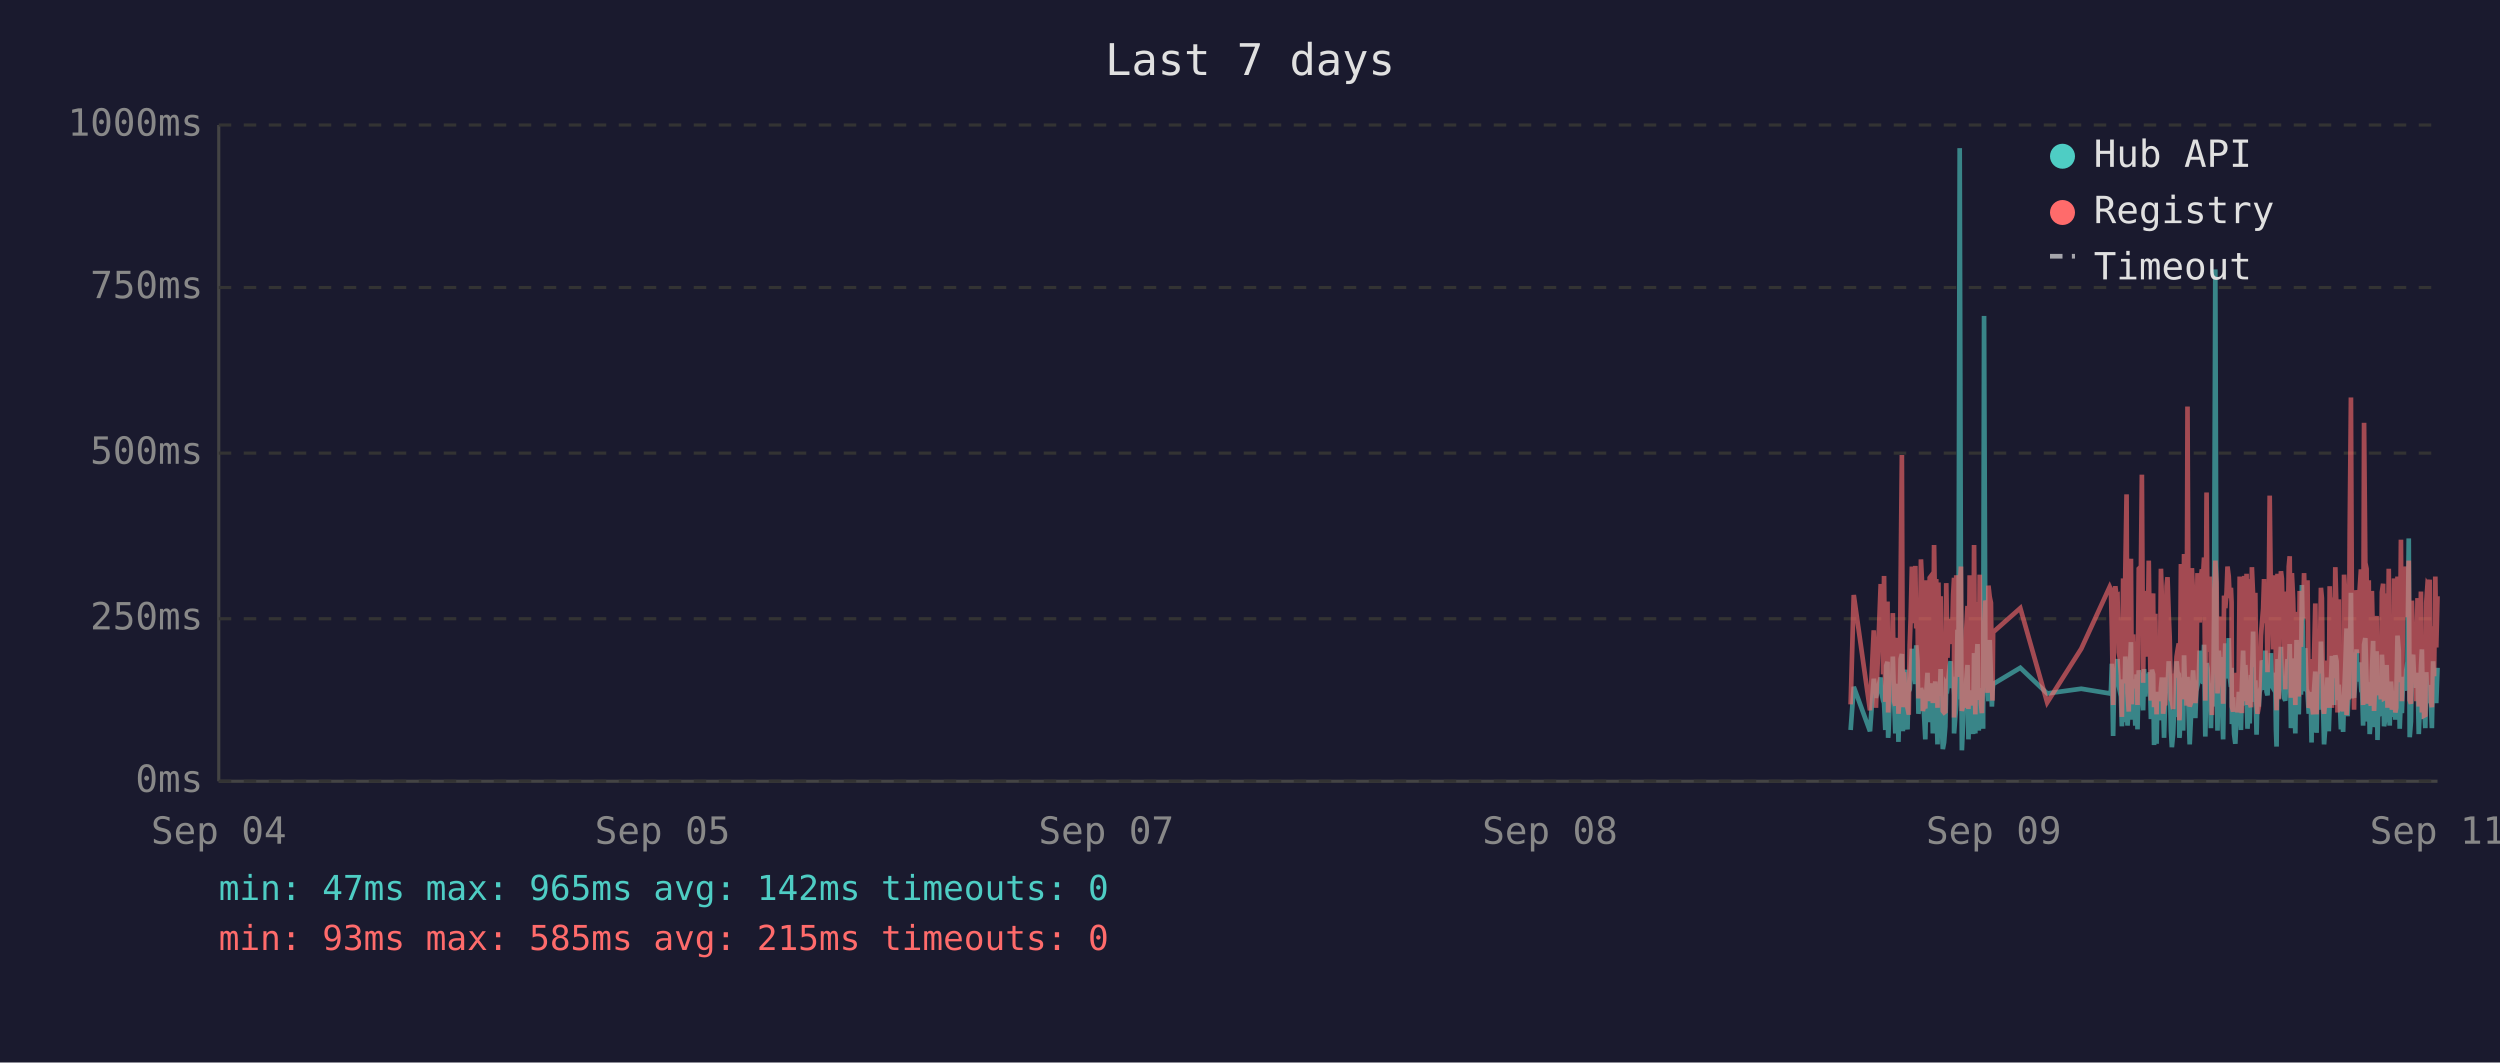
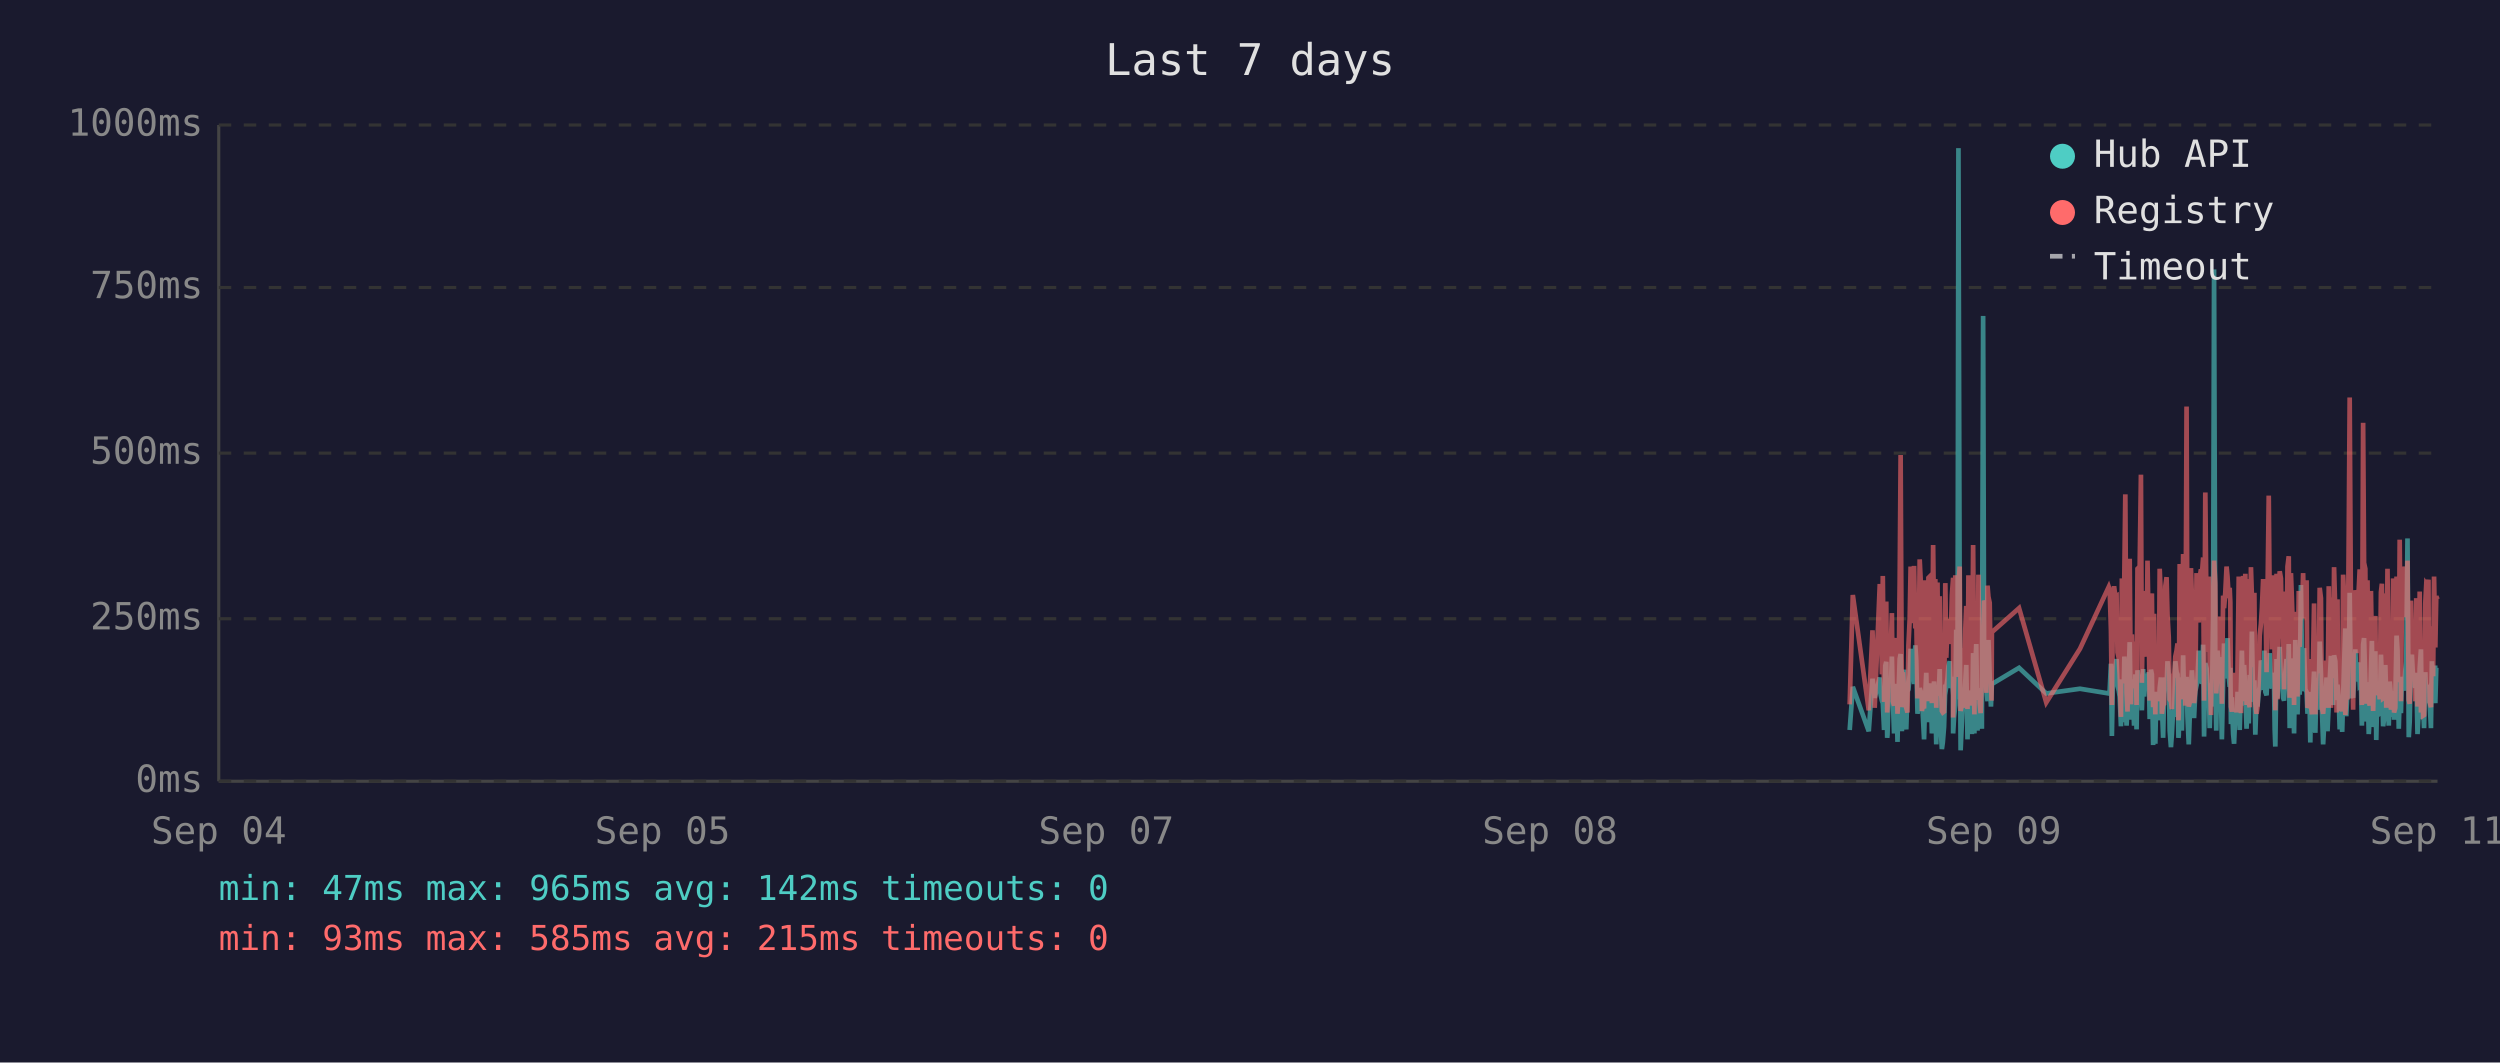
<svg xmlns="http://www.w3.org/2000/svg" viewBox="0 0 800 340" font-family="monospace" font-size="12">
  <rect width="800" height="340" fill="#1a1a2e" />
  <text x="400" y="24" fill="#e0e0e0" font-size="14" text-anchor="middle">Last 7 days</text>
  <line x1="70" y1="40" x2="70" y2="250" stroke="#444" stroke-width="1" />
  <line x1="70" y1="250" x2="780" y2="250" stroke="#444" stroke-width="1" />
  <line x1="70" y1="250" x2="780" y2="250" stroke="#333" stroke-width="1" stroke-dasharray="4" />
  <text x="65" y="250" fill="#888" text-anchor="end" dominant-baseline="middle">0ms</text>
  <line x1="70" y1="198" x2="780" y2="198" stroke="#333" stroke-width="1" stroke-dasharray="4" />
  <text x="65" y="198" fill="#888" text-anchor="end" dominant-baseline="middle">250ms</text>
  <line x1="70" y1="145" x2="780" y2="145" stroke="#333" stroke-width="1" stroke-dasharray="4" />
  <text x="65" y="145" fill="#888" text-anchor="end" dominant-baseline="middle">500ms</text>
  <line x1="70" y1="92" x2="780" y2="92" stroke="#333" stroke-width="1" stroke-dasharray="4" />
  <text x="65" y="92" fill="#888" text-anchor="end" dominant-baseline="middle">750ms</text>
  <line x1="70" y1="40" x2="780" y2="40" stroke="#333" stroke-width="1" stroke-dasharray="4" />
  <text x="65" y="40" fill="#888" text-anchor="end" dominant-baseline="middle">1000ms</text>
  <text x="70" y="270" fill="#888" text-anchor="middle">Sep 04</text>
  <text x="212" y="270" fill="#888" text-anchor="middle">Sep 05</text>
  <text x="354" y="270" fill="#888" text-anchor="middle">Sep 07</text>
  <text x="496" y="270" fill="#888" text-anchor="middle">Sep 08</text>
  <text x="638" y="270" fill="#888" text-anchor="middle">Sep 09</text>
  <text x="780" y="270" fill="#888" text-anchor="middle">Sep 11</text>
-   <polyline points="592.2,233.6 593.2,219.8 598.4,234.0 599.6,217.2 600.3,223.3 601.8,216.8 602.2,222.3 602.6,224.2 602.9,225.0 603.3,233.6 603.6,213.0 604.0,211.8 604.2,236.1 604.3,235.1 604.7,223.8 605.0,221.2 605.4,222.3 605.7,210.1 606.1,223.3 606.5,234.7 606.8,220.6 607.2,218.9 607.5,237.4 607.9,223.1 608.2,210.9 608.6,209.3 608.9,234.0 609.3,217.0 609.7,214.3 610.0,230.9 610.4,233.4 610.7,220.6 610.8,221.2 611.1,220.6 611.4,215.8 611.8,207.6 612.1,216.6 612.5,213.9 612.9,218.9 613.2,206.5 613.6,211.4 613.9,228.4 614.3,226.1 614.7,220.2 615.0,221.2 615.3,221.9 615.7,228.8 616.1,236.6 616.4,221.9 616.8,215.3 617.1,231.1 617.5,221.9 617.8,221.2 618.2,218.7 618.5,234.7 618.9,221.2 619.3,218.1 619.6,223.1 620.0,238.2 620.3,220.8 620.7,224.8 621.0,214.1 621.4,232.6 621.7,239.7 622.1,237.6 622.5,232.6 622.8,219.1 623.2,219.8 623.5,217.2 623.9,213.2 624.2,211.6 624.6,220.2 625.0,216.6 625.3,222.5 625.3,234.7 625.7,229.4 626.0,225.6 626.4,201.5 626.7,223.8 627.1,47.4 627.5,196.0 627.8,240.1 628.2,231.1 628.5,221.0 628.9,225.0 629.2,217.9 629.6,212.8 629.9,236.6 630.3,222.7 630.6,222.9 631.0,221.0 631.4,234.9 631.7,209.0 632.1,234.7 632.4,213.5 632.8,206.1 633.2,233.8 633.5,220.2 633.9,230.7 634.2,223.8 634.6,233.2 634.9,101.1 635.3,207.2 635.6,217.9 636.0,218.9 636.3,224.4 636.7,204.8 637.1,216.6 637.4,226.1 637.6,221.2 637.8,218.9 646.5,213.7 655.1,221.9 666.0,220.4 675.1,221.9 675.5,221.0 675.8,212.4 676.2,235.5 676.6,214.1 676.9,215.3 677.3,214.3 677.6,210.9 678.0,219.5 678.3,221.0 678.7,222.9 679.0,232.4 679.4,217.4 679.7,231.1 680.1,210.1 680.5,216.0 680.8,232.2 681.2,226.1 681.5,216.2 681.9,205.5 682.2,230.3 682.6,217.4 683.0,224.4 683.3,232.2 683.7,215.8 684.0,233.4 684.4,214.5 685.1,219.3 685.4,221.9 685.8,227.3 686.1,214.1 686.5,222.9 686.9,215.6 687.2,218.3 687.6,220.0 687.9,215.1 688.3,230.1 688.6,214.3 689.0,215.8 689.3,238.4 689.7,223.8 690.1,238.0 690.4,222.1 690.8,222.1 691.1,230.5 691.5,220.2 691.8,216.8 692.2,225.6 692.5,236.1 692.9,221.9 693.3,216.8 693.6,220.6 694.0,211.6 694.3,216.6 694.7,233.8 695.0,239.1 695.4,234.9 695.7,227.3 696.1,229.4 696.5,211.6 696.8,215.1 697.2,215.8 697.4,236.1 697.5,235.3 697.9,221.7 698.2,216.8 698.6,233.8 698.9,209.7 699.3,223.8 699.7,222.7 700.0,216.6 700.4,229.4 700.7,238.2 701.1,229.6 701.4,220.4 701.8,214.5 702.1,220.4 702.5,229.8 702.8,221.2 703.2,219.3 703.6,217.4 703.9,208.2 704.3,218.5 704.6,208.2 705.0,218.9 705.3,206.3 705.7,235.7 706.1,212.2 706.4,213.9 706.8,219.8 707.1,218.7 707.5,233.0 707.8,219.3 708.2,226.1 708.5,197.1 708.9,86.2 709.3,216.0 709.6,233.8 710.0,208.2 710.3,213.0 710.7,210.3 711.0,223.3 711.4,236.6 711.7,217.9 712.1,205.9 712.5,216.4 712.8,216.4 713.2,204.2 713.5,216.4 713.9,219.8 714.1,213.7 714.2,231.7 714.6,223.1 714.9,234.9 715.3,238.0 715.7,228.2 716.0,231.5 716.4,222.1 716.7,222.1 717.1,233.6 717.4,219.5 717.8,208.2 718.2,225.8 718.5,212.8 718.9,221.0 719.2,233.2 719.6,224.4 719.9,231.5 720.3,216.0 720.6,218.9 721.0,202.1 721.3,224.6 721.7,217.7 722.1,235.1 722.4,222.9 722.8,226.1 723.1,221.4 723.5,219.8 723.8,211.4 724.2,212.2 724.5,220.8 724.9,208.2 725.3,221.4 725.6,222.5 726.0,214.9 726.3,220.2 726.7,209.0 727.0,219.5 727.4,220.2 727.7,215.3 728.1,218.7 728.3,233.4 728.5,238.9 728.8,210.9 729.2,223.5 729.5,213.2 729.9,207.0 730.2,219.5 730.6,216.4 730.9,223.3 731.3,224.2 731.7,215.3 732.0,210.9 732.4,221.0 732.7,206.1 733.1,233.0 733.4,220.4 733.8,210.7 734.1,220.2 734.5,234.7 734.9,204.8 735.2,219.1 735.6,228.6 735.9,214.3 736.3,222.3 736.6,187.2 737.0,208.6 737.3,221.2 737.7,207.4 738.1,220.6 738.4,221.4 738.8,228.4 739.1,223.5 739.5,226.5 739.7,237.6 739.8,221.4 740.2,234.2 740.5,220.8 740.9,214.9 741.3,234.5 741.6,217.0 742.0,227.1 742.3,221.7 742.7,205.3 743.0,215.6 743.4,226.5 743.7,238.2 744.1,232.6 744.5,223.3 744.8,216.8 745.2,234.0 745.5,225.4 745.9,218.1 746.2,209.9 746.6,218.3 746.9,225.6 747.3,209.7 747.7,211.6 748.0,224.0 748.4,219.1 748.5,221.4 748.7,223.8 749.1,233.4 749.4,226.7 749.8,234.2 750.1,222.9 750.5,213.0 750.9,201.1 751.2,229.2 751.6,220.8 751.9,215.8 752.3,189.7 752.6,223.5 753.0,208.8 753.3,223.3 753.7,217.7 754.1,207.8 754.4,218.1 754.8,213.9 755.1,212.0 755.5,218.9 755.8,218.3 756.2,232.2 756.5,206.3 756.9,204.2 757.3,218.5 757.6,230.9 758.0,218.3 758.3,234.9 758.7,229.8 759.0,215.3 759.4,205.1 759.7,232.6 760.1,231.1 760.5,208.4 760.8,236.8 761.2,218.9 761.5,228.6 761.9,228.4 762.2,209.5 762.6,217.0 762.9,232.4 763.3,230.1 763.7,212.8 764.0,223.8 764.4,221.4 764.7,232.2 765.1,218.1 765.4,222.5 765.8,229.4 766.1,221.2 766.5,230.3 766.8,224.2 767.2,203.4 767.6,208.2 767.9,233.2 768.3,222.9 768.6,228.2 769.0,216.6 769.3,219.3 769.7,221.0 770.0,214.5 770.4,211.8 770.8,172.3 771.1,235.9 771.5,230.9 771.8,211.6 772.2,209.5 772.5,217.2 772.9,218.7 773.2,220.0 773.6,215.3 774.0,234.9 774.3,227.3 774.7,213.9 775.0,207.8 775.4,230.1 775.7,225.4 776.1,233.0 776.4,215.1 776.8,225.0 777.2,219.3 777.5,220.8 777.5,220.6 777.9,225.0 778.2,233.0 778.6,211.6 778.9,222.9 779.3,220.0 779.6,225.0 780.0,213.7" fill="none" stroke="#4ecdc4" stroke-width="1.5" opacity="0.6" />
-   <polyline points="592.2,225.4 593.2,190.4 598.4,227.3 599.6,201.7 600.3,226.5 601.8,187.6 602.2,187.6 602.6,215.8 602.9,184.3 603.3,224.6 603.6,206.3 604.0,192.5 604.2,228.0 604.3,225.8 604.7,209.0 605.0,204.0 605.4,209.0 605.7,196.2 606.1,224.4 606.5,225.8 606.8,206.1 607.2,204.2 607.5,228.4 607.9,222.3 608.2,186.0 608.6,145.6 608.9,226.3 609.3,215.1 609.7,226.3 610.0,224.2 610.4,226.5 610.7,228.0 610.8,228.0 611.1,206.5 611.4,198.1 611.8,181.3 612.1,193.1 612.5,199.4 612.9,181.1 613.2,201.1 613.6,196.7 613.9,223.5 614.3,214.9 614.7,179.0 615.0,185.3 615.3,227.5 615.7,225.8 616.1,226.7 616.4,185.7 616.8,209.5 617.1,224.4 617.5,184.9 617.8,184.5 618.2,206.3 618.5,225.0 618.9,174.4 619.3,200.7 619.6,185.3 620.0,226.5 620.3,186.4 620.7,222.7 621.0,190.8 621.4,216.6 621.7,227.5 622.1,228.0 622.5,227.7 622.8,186.6 623.2,210.5 623.5,200.2 623.9,200.4 624.2,198.1 624.6,206.1 625.0,190.4 625.3,184.9 625.3,229.6 625.7,217.7 626.0,184.1 626.4,188.3 626.7,216.6 627.1,187.8 627.5,181.3 627.8,227.5 628.2,225.6 628.5,207.4 628.9,226.5 629.2,201.3 629.6,193.9 629.9,226.9 630.3,184.1 630.6,209.0 631.0,185.5 631.4,225.8 631.7,174.4 632.1,228.6 632.4,192.7 632.8,197.5 633.2,224.0 633.5,183.9 633.9,225.0 634.2,228.2 634.6,216.0 634.9,209.9 635.3,192.2 635.6,193.3 636.0,221.7 636.3,187.4 636.7,191.0 637.1,192.9 637.4,217.2 637.6,224.2 637.8,202.3 646.5,194.6 655.1,224.8 666.0,207.6 675.1,187.8 675.5,188.7 675.8,201.7 676.2,225.6 676.6,191.0 676.9,187.6 677.3,190.8 677.6,190.6 678.0,208.8 678.3,210.5 678.7,216.0 679.0,229.4 679.4,185.1 679.7,218.7 680.1,182.8 680.5,158.2 680.8,221.7 681.2,227.7 681.5,191.8 681.9,178.8 682.2,225.4 682.6,203.0 683.0,219.5 683.3,219.3 683.7,205.3 684.0,225.6 684.4,182.0 685.1,181.3 685.4,151.9 685.8,218.5 686.1,189.1 686.5,208.0 686.9,207.4 687.2,210.1 687.6,179.4 687.9,202.1 688.3,224.2 688.6,194.3 689.0,189.9 689.3,226.3 689.7,196.4 690.1,228.6 690.4,206.5 690.8,217.4 691.1,224.4 691.5,182.0 691.8,191.4 692.2,228.4 692.5,225.4 692.9,225.2 693.3,187.6 693.6,184.7 694.0,196.7 694.3,204.0 694.7,223.8 695.0,224.4 695.4,226.9 695.7,215.6 696.1,216.8 696.5,210.1 696.8,208.2 697.2,205.9 697.4,230.5 697.5,228.4 697.9,180.5 698.2,186.4 698.6,223.8 698.9,177.3 699.3,184.7 699.7,225.8 700.0,130.1 700.4,217.2 700.7,226.1 701.1,224.8 701.4,181.8 701.8,190.8 702.1,201.7 702.5,225.0 702.8,221.0 703.2,183.4 703.6,192.7 703.9,199.2 704.3,184.9 704.6,182.2 705.0,183.9 705.3,178.4 705.7,224.2 706.1,157.6 706.4,197.7 706.8,208.6 707.1,184.5 707.5,214.1 707.8,228.8 708.2,206.5 708.5,194.6 708.9,179.4 709.3,186.6 709.6,221.9 710.0,214.1 710.3,203.6 710.7,197.3 711.0,208.8 711.4,225.2 711.7,190.6 712.1,194.6 712.5,189.5 712.8,181.3 713.2,184.5 713.5,191.4 713.9,188.1 714.1,192.7 714.2,226.1 714.6,227.7 714.9,225.0 715.3,223.5 715.7,215.3 716.0,228.0 716.4,215.1 716.7,184.5 717.1,215.3 717.4,228.2 717.8,197.3 718.2,184.3 718.5,224.4 718.9,183.6 719.2,225.6 719.6,185.3 719.9,224.8 720.3,226.3 720.6,181.5 721.0,190.8 721.3,213.5 721.7,189.7 722.1,225.0 722.4,228.4 722.8,226.3 723.1,217.7 723.5,203.4 723.8,199.6 724.2,194.8 724.5,185.3 724.9,199.4 725.3,188.9 725.6,215.1 726.0,190.6 726.3,158.6 726.7,192.7 727.0,187.8 727.4,207.8 727.7,195.0 728.1,184.1 728.3,216.0 728.5,227.3 728.8,183.6 729.2,223.8 729.5,194.3 729.9,182.8 730.2,185.1 730.6,202.3 730.9,204.4 731.3,220.6 731.7,189.3 732.0,207.8 732.4,181.3 732.7,178.0 733.1,223.3 733.4,183.4 733.8,191.6 734.1,204.0 734.5,225.6 734.9,195.8 735.2,210.1 735.6,222.9 735.9,189.1 736.3,207.0 736.6,191.2 737.0,197.5 737.3,183.4 737.7,197.9 738.1,193.5 738.4,185.7 738.8,226.5 739.1,225.4 739.5,210.9 739.7,226.7 739.8,225.2 740.2,228.6 740.5,210.1 740.9,193.1 741.3,228.6 741.6,214.7 742.0,214.9 742.3,214.5 742.7,188.1 743.0,191.4 743.4,226.3 743.7,228.4 744.1,223.8 744.5,211.4 744.8,216.8 745.2,226.5 745.5,187.6 745.9,203.4 746.2,226.5 746.6,191.2 746.9,217.0 747.3,181.5 747.7,196.2 748.0,228.0 748.4,191.8 748.5,225.8 748.7,225.8 749.1,227.5 749.4,218.3 749.8,227.7 750.1,183.9 750.5,190.6 750.9,228.8 751.2,222.9 751.6,223.8 751.9,170.4 752.3,127.2 752.6,196.0 753.0,199.6 753.3,227.1 753.7,188.9 754.1,191.6 754.4,209.0 754.8,192.5 755.1,188.5 755.5,182.2 755.8,209.0 756.2,225.6 756.5,135.3 756.9,180.1 757.3,182.0 757.6,225.2 758.0,185.7 758.3,223.8 758.7,225.8 759.0,189.1 759.4,207.0 759.7,227.5 760.1,216.0 760.5,197.1 760.8,222.5 761.2,214.5 761.5,217.2 761.9,223.8 762.2,189.5 762.6,186.8 762.9,223.5 763.3,223.3 763.7,189.9 764.0,226.5 764.4,182.0 764.7,224.2 765.1,205.3 765.4,227.1 765.8,224.0 766.1,185.1 766.5,228.0 766.8,226.5 767.2,184.5 767.6,207.2 767.9,218.3 768.3,172.7 768.6,224.4 769.0,195.0 769.3,189.7 769.7,181.3 770.0,185.1 770.4,197.5 770.8,179.4 771.1,224.0 771.5,225.2 771.8,192.2 772.2,205.9 772.5,207.4 772.9,210.5 773.2,224.4 773.6,191.4 774.0,226.1 774.3,218.3 774.7,189.3 775.0,228.0 775.4,209.0 775.7,229.0 776.1,228.8 776.4,192.9 776.8,187.0 777.2,187.6 777.5,185.5 777.5,208.0 777.9,224.6 778.2,226.3 778.6,200.4 778.9,216.4 779.3,184.5 779.6,207.2 780.0,190.8" fill="none" stroke="#ff6b6b" stroke-width="1.5" opacity="0.6" />
+   <polyline points="591.9,233.6 592.9,219.8 598.0,234.0 599.2,217.2 599.9,223.3 601.5,216.8 601.8,222.3 602.2,224.2 602.5,225.0 602.9,233.6 603.3,213.0 603.6,211.8 603.9,236.1 604.0,235.1 604.3,223.8 604.7,221.2 605.0,222.3 605.4,210.1 605.7,223.3 606.1,234.7 606.5,220.6 606.8,218.9 607.2,237.4 607.5,223.1 607.9,210.9 608.2,209.3 608.6,234.0 608.9,217.0 609.3,214.3 609.7,230.9 610.0,233.4 610.4,220.6 610.4,221.2 610.7,220.6 611.1,215.8 611.4,207.6 611.8,216.6 612.1,213.9 612.5,218.9 612.9,206.5 613.2,211.4 613.6,228.4 613.9,226.1 614.3,220.2 614.6,221.2 615.0,221.9 615.3,228.8 615.7,236.6 616.1,221.9 616.4,215.3 616.8,231.1 617.1,221.9 617.5,221.2 617.8,218.7 618.2,234.7 618.6,221.2 618.9,218.1 619.3,223.1 619.6,238.2 620.0,220.8 620.3,224.8 620.7,214.1 621.0,232.6 621.4,239.7 621.7,237.6 622.1,232.6 622.5,219.1 622.8,219.8 623.2,217.2 623.5,213.2 623.9,211.6 624.2,220.2 624.6,216.6 625.0,222.5 625.0,234.7 625.3,229.4 625.7,225.6 626.0,201.5 626.4,223.8 626.7,47.4 627.1,196.0 627.4,240.1 627.8,231.1 628.2,221.0 628.5,225.0 628.9,217.9 629.2,212.8 629.6,236.6 629.9,222.7 630.3,222.9 630.6,221.0 631.0,234.9 631.4,209.0 631.8,234.7 632.1,213.5 632.4,206.1 632.8,233.8 633.1,220.2 633.5,230.7 633.8,223.8 634.2,233.2 634.6,101.1 634.9,207.2 635.3,217.9 635.6,218.9 636.0,224.4 636.3,204.8 636.7,216.6 637.1,226.1 637.3,221.2 637.4,218.9 646.1,213.7 654.8,221.9 665.6,220.4 674.8,221.9 675.1,221.0 675.5,212.4 675.8,235.5 676.2,214.1 676.5,215.3 676.9,214.3 677.3,210.9 677.6,219.5 678.0,221.0 678.3,222.9 678.7,232.4 679.0,217.4 679.4,231.1 679.8,210.1 680.1,216.0 680.5,232.2 680.8,226.1 681.2,216.2 681.5,205.5 681.9,230.3 682.2,217.4 682.6,224.4 682.9,232.2 683.3,215.8 683.7,233.4 684.0,214.5 684.7,219.3 685.1,221.9 685.4,227.3 685.8,214.1 686.1,222.9 686.5,215.6 686.9,218.3 687.2,220.0 687.6,215.1 687.9,230.1 688.3,214.3 688.6,215.8 689.0,238.4 689.3,223.8 689.7,238.0 690.0,222.1 690.4,222.1 690.8,230.5 691.1,220.2 691.5,216.8 691.8,225.6 692.2,236.1 692.5,221.9 692.9,216.8 693.3,220.6 693.6,211.6 694.0,216.6 694.3,233.8 694.7,239.1 695.0,234.9 695.4,227.3 695.7,229.4 696.1,211.6 696.5,215.1 696.8,215.8 697.1,236.1 697.2,235.3 697.5,221.7 697.9,216.8 698.2,233.8 698.6,209.7 698.9,223.8 699.3,222.7 699.7,216.6 700.0,229.4 700.4,238.2 700.7,229.6 701.1,220.4 701.4,214.5 701.8,220.4 702.1,229.8 702.5,221.2 702.9,219.3 703.2,217.4 703.6,208.2 703.9,218.5 704.3,208.2 704.6,218.9 705.0,206.3 705.3,235.7 705.7,212.2 706.1,213.9 706.4,219.8 706.8,218.7 707.1,233.0 707.5,219.3 707.8,226.1 708.2,197.1 708.5,86.2 708.9,216.0 709.2,233.8 709.6,208.2 710.0,213.0 710.3,210.3 710.7,223.3 711.0,236.6 711.4,217.9 711.7,205.9 712.1,216.4 712.5,216.4 712.8,204.2 713.2,216.4 713.5,219.8 713.7,213.7 713.9,231.7 714.2,223.1 714.6,234.9 714.9,238.0 715.3,228.2 715.7,231.5 716.0,222.1 716.4,222.1 716.7,233.6 717.1,219.5 717.4,208.2 717.8,225.8 718.1,212.8 718.5,221.0 718.9,233.2 719.2,224.4 719.6,231.5 719.9,216.0 720.3,218.9 720.6,202.1 721.0,224.6 721.4,217.7 721.7,235.1 722.1,222.9 722.4,226.1 722.8,221.4 723.1,219.8 723.5,211.4 723.8,212.2 724.2,220.8 724.6,208.2 724.9,221.4 725.3,222.5 725.6,214.9 726.0,220.2 726.3,209.0 726.7,219.5 727.0,220.2 727.4,215.3 727.7,218.7 727.9,233.4 728.1,238.9 728.5,210.9 728.8,223.5 729.2,213.2 729.5,207.0 729.9,219.5 730.2,216.4 730.6,223.3 730.9,224.2 731.3,215.3 731.7,210.9 732.0,221.0 732.4,206.1 732.7,233.0 733.1,220.4 733.4,210.7 733.8,220.2 734.1,234.7 734.5,204.8 734.9,219.1 735.2,228.6 735.6,214.3 735.9,222.3 736.3,187.2 736.6,208.6 737.0,221.2 737.3,207.4 737.7,220.6 738.1,221.4 738.4,228.4 738.8,223.5 739.1,226.5 739.3,237.6 739.5,221.4 739.8,234.2 740.2,220.8 740.5,214.9 740.9,234.5 741.3,217.0 741.6,227.1 742.0,221.7 742.3,205.3 742.7,215.6 743.0,226.5 743.4,238.2 743.7,232.6 744.1,223.3 744.5,216.8 744.8,234.0 745.2,225.4 745.5,218.1 745.9,209.9 746.2,218.3 746.6,225.6 746.9,209.7 747.3,211.6 747.7,224.0 748.0,219.1 748.2,221.4 748.4,223.8 748.7,233.4 749.1,226.7 749.5,234.2 749.8,222.9 750.1,213.0 750.5,201.1 750.8,229.2 751.2,220.8 751.6,215.8 751.9,189.7 752.3,223.5 752.6,208.8 753.0,223.3 753.3,217.7 753.7,207.8 754.1,218.1 754.4,213.9 754.8,212.0 755.1,218.9 755.5,218.3 755.8,232.2 756.2,206.3 756.5,204.2 756.9,218.5 757.2,230.9 757.6,218.3 758.0,234.9 758.3,229.8 758.7,215.3 759.0,205.1 759.4,232.6 759.7,231.1 760.1,208.4 760.4,236.8 760.8,218.9 761.2,228.6 761.5,228.4 761.9,209.5 762.2,217.0 762.6,232.4 762.9,230.1 763.3,212.8 763.6,223.8 764.0,221.4 764.4,232.2 764.7,218.1 765.1,222.5 765.4,229.4 765.8,221.2 766.1,230.3 766.5,224.2 766.9,203.4 767.2,208.2 767.6,233.2 767.9,222.9 768.3,228.2 768.6,216.6 769.0,219.3 769.3,221.0 769.7,214.5 770.0,211.8 770.4,172.3 770.8,235.9 771.1,230.9 771.5,211.6 771.8,209.5 772.2,217.2 772.5,218.7 772.9,220.0 773.2,215.3 773.6,234.9 774.0,227.3 774.3,213.9 774.7,207.8 775.0,230.1 775.4,225.4 775.7,233.0 776.1,215.1 776.4,225.0 776.8,219.3 777.1,220.8 777.2,220.6 777.5,225.0 777.9,233.0 778.2,211.6 778.6,222.9 778.9,220.0 779.3,225.0 779.6,213.7 780.0,213.7" fill="none" stroke="#4ecdc4" stroke-width="1.5" opacity="0.6" />
+   <polyline points="591.9,225.4 592.9,190.4 598.0,227.3 599.2,201.7 599.9,226.5 601.5,187.6 601.8,187.6 602.2,215.8 602.5,184.3 602.9,224.6 603.3,206.3 603.6,192.5 603.9,228.0 604.0,225.8 604.3,209.0 604.7,204.0 605.0,209.0 605.4,196.2 605.7,224.4 606.1,225.8 606.5,206.1 606.8,204.2 607.2,228.4 607.5,222.3 607.9,186.0 608.2,145.6 608.6,226.3 608.9,215.1 609.3,226.3 609.7,224.2 610.0,226.5 610.4,228.0 610.4,228.0 610.7,206.5 611.1,198.1 611.4,181.3 611.8,193.1 612.1,199.4 612.5,181.1 612.9,201.1 613.2,196.7 613.6,223.5 613.9,214.9 614.3,179.0 614.6,185.3 615.0,227.5 615.3,225.8 615.7,226.7 616.1,185.7 616.4,209.5 616.8,224.4 617.1,184.9 617.5,184.5 617.8,206.3 618.2,225.0 618.6,174.4 618.9,200.7 619.3,185.3 619.6,226.5 620.0,186.4 620.3,222.7 620.7,190.8 621.0,216.6 621.4,227.5 621.7,228.0 622.1,227.7 622.5,186.6 622.8,210.5 623.2,200.2 623.5,200.4 623.9,198.1 624.2,206.1 624.6,190.4 625.0,184.9 625.0,229.6 625.3,217.7 625.7,184.1 626.0,188.3 626.4,216.6 626.7,187.8 627.1,181.3 627.4,227.5 627.8,225.6 628.2,207.4 628.5,226.5 628.9,201.3 629.2,193.9 629.6,226.9 629.9,184.1 630.3,209.0 630.6,185.5 631.0,225.8 631.4,174.4 631.8,228.6 632.1,192.7 632.4,197.5 632.8,224.0 633.1,183.9 633.5,225.0 633.8,228.2 634.2,216.0 634.6,209.9 634.9,192.2 635.3,193.3 635.6,221.7 636.0,187.4 636.3,191.0 636.7,192.9 637.1,217.2 637.3,224.2 637.4,202.3 646.1,194.6 654.8,224.8 665.6,207.6 674.8,187.8 675.1,188.7 675.5,201.7 675.8,225.6 676.2,191.0 676.5,187.6 676.9,190.8 677.3,190.6 677.6,208.8 678.0,210.5 678.3,216.0 678.7,229.4 679.0,185.1 679.4,218.7 679.8,182.8 680.1,158.2 680.5,221.7 680.8,227.7 681.2,191.8 681.5,178.8 681.9,225.4 682.2,203.0 682.6,219.5 682.9,219.3 683.3,205.3 683.7,225.6 684.0,182.0 684.7,181.3 685.1,151.9 685.4,218.5 685.8,189.1 686.1,208.0 686.5,207.4 686.9,210.1 687.2,179.4 687.6,202.1 687.9,224.2 688.3,194.3 688.6,189.9 689.0,226.3 689.3,196.4 689.7,228.6 690.0,206.5 690.4,217.4 690.8,224.4 691.1,182.0 691.5,191.4 691.8,228.4 692.2,225.4 692.5,225.2 692.9,187.6 693.3,184.7 693.6,196.7 694.0,204.0 694.3,223.8 694.7,224.4 695.0,226.9 695.4,215.6 695.7,216.8 696.1,210.1 696.5,208.2 696.8,205.9 697.1,230.5 697.2,228.4 697.5,180.5 697.9,186.4 698.2,223.8 698.6,177.3 698.9,184.7 699.3,225.8 699.7,130.1 700.0,217.2 700.4,226.1 700.7,224.8 701.1,181.8 701.4,190.8 701.8,201.7 702.1,225.0 702.5,221.0 702.9,183.4 703.2,192.7 703.6,199.2 703.9,184.9 704.3,182.2 704.6,183.9 705.0,178.4 705.3,224.2 705.7,157.6 706.1,197.7 706.4,208.6 706.8,184.5 707.1,214.1 707.5,228.8 707.8,206.5 708.2,194.6 708.5,179.4 708.9,186.6 709.2,221.9 709.6,214.1 710.0,203.6 710.3,197.3 710.7,208.8 711.0,225.2 711.4,190.6 711.7,194.6 712.1,189.5 712.5,181.3 712.8,184.5 713.2,191.4 713.5,188.1 713.7,192.7 713.9,226.1 714.2,227.7 714.6,225.0 714.9,223.5 715.3,215.3 715.7,228.0 716.0,215.1 716.4,184.5 716.7,215.3 717.1,228.2 717.4,197.3 717.8,184.3 718.1,224.4 718.5,183.6 718.9,225.6 719.2,185.3 719.6,224.8 719.9,226.3 720.3,181.5 720.6,190.8 721.0,213.5 721.4,189.7 721.7,225.0 722.1,228.4 722.4,226.3 722.8,217.7 723.1,203.4 723.5,199.6 723.8,194.8 724.2,185.3 724.6,199.4 724.9,188.9 725.3,215.1 725.6,190.6 726.0,158.6 726.3,192.7 726.7,187.8 727.0,207.8 727.4,195.0 727.7,184.1 727.9,216.0 728.1,227.3 728.5,183.6 728.8,223.8 729.2,194.3 729.5,182.8 729.9,185.1 730.2,202.3 730.6,204.4 730.9,220.6 731.3,189.3 731.7,207.8 732.0,181.3 732.4,178.0 732.7,223.3 733.1,183.4 733.4,191.6 733.8,204.0 734.1,225.6 734.5,195.8 734.9,210.1 735.2,222.9 735.6,189.1 735.9,207.0 736.3,191.2 736.6,197.5 737.0,183.4 737.3,197.9 737.7,193.5 738.1,185.7 738.4,226.5 738.8,225.4 739.1,210.9 739.3,226.7 739.5,225.2 739.8,228.6 740.2,210.1 740.5,193.1 740.9,228.6 741.3,214.7 741.6,214.9 742.0,214.5 742.3,188.1 742.7,191.4 743.0,226.3 743.4,228.4 743.7,223.8 744.1,211.4 744.5,216.8 744.8,226.5 745.2,187.6 745.5,203.4 745.9,226.5 746.2,191.2 746.6,217.0 746.9,181.5 747.3,196.2 747.7,228.0 748.0,191.8 748.2,225.8 748.4,225.8 748.7,227.5 749.1,218.3 749.5,227.7 749.8,183.9 750.1,190.6 750.5,228.8 750.8,222.9 751.2,223.8 751.6,170.4 751.9,127.2 752.3,196.0 752.6,199.6 753.0,227.1 753.3,188.9 753.7,191.6 754.1,209.0 754.4,192.5 754.8,188.5 755.1,182.2 755.5,209.0 755.8,225.6 756.2,135.3 756.5,180.1 756.9,182.0 757.2,225.2 757.6,185.7 758.0,223.8 758.3,225.8 758.7,189.1 759.0,207.0 759.4,227.5 759.7,216.0 760.1,197.1 760.4,222.5 760.8,214.5 761.2,217.2 761.5,223.8 761.9,189.5 762.2,186.8 762.6,223.5 762.9,223.3 763.3,189.9 763.6,226.5 764.0,182.0 764.4,224.2 764.7,205.3 765.1,227.1 765.4,224.0 765.8,185.1 766.1,228.0 766.5,226.5 766.9,184.5 767.2,207.2 767.6,218.3 767.9,172.7 768.3,224.4 768.6,195.0 769.0,189.7 769.3,181.3 769.7,185.1 770.0,197.5 770.4,179.4 770.8,224.0 771.1,225.2 771.5,192.2 771.8,205.9 772.2,207.4 772.5,210.5 772.9,224.4 773.2,191.4 773.6,226.1 774.0,218.3 774.3,189.3 774.7,228.0 775.0,209.0 775.4,229.0 775.7,228.8 776.1,192.9 776.4,187.0 776.8,187.6 777.1,185.5 777.2,208.0 777.5,224.6 777.9,226.3 778.2,200.4 778.6,216.4 778.9,184.5 779.3,207.2 779.6,190.8 780.0,191.8" fill="none" stroke="#ff6b6b" stroke-width="1.5" opacity="0.6" />
  <circle cx="660" cy="50" r="4" fill="#4ecdc4" />
  <text x="670" y="50" fill="#e0e0e0" dominant-baseline="middle">Hub API</text>
  <circle cx="660" cy="68" r="4" fill="#ff6b6b" />
  <text x="670" y="68" fill="#e0e0e0" dominant-baseline="middle">Registry</text>
  <line x1="656" y1="82" x2="664" y2="82" stroke="#e0e0e0" stroke-width="1.5" stroke-dasharray="4,3" opacity="0.7" />
  <text x="670" y="86" fill="#e0e0e0" dominant-baseline="middle">Timeout</text>
  <text x="70" y="288" fill="#4ecdc4" font-size="11">min: 47ms  max: 965ms  avg: 142ms  timeouts: 0</text>
  <text x="70" y="304" fill="#ff6b6b" font-size="11">min: 93ms  max: 585ms  avg: 215ms  timeouts: 0</text>
</svg>
